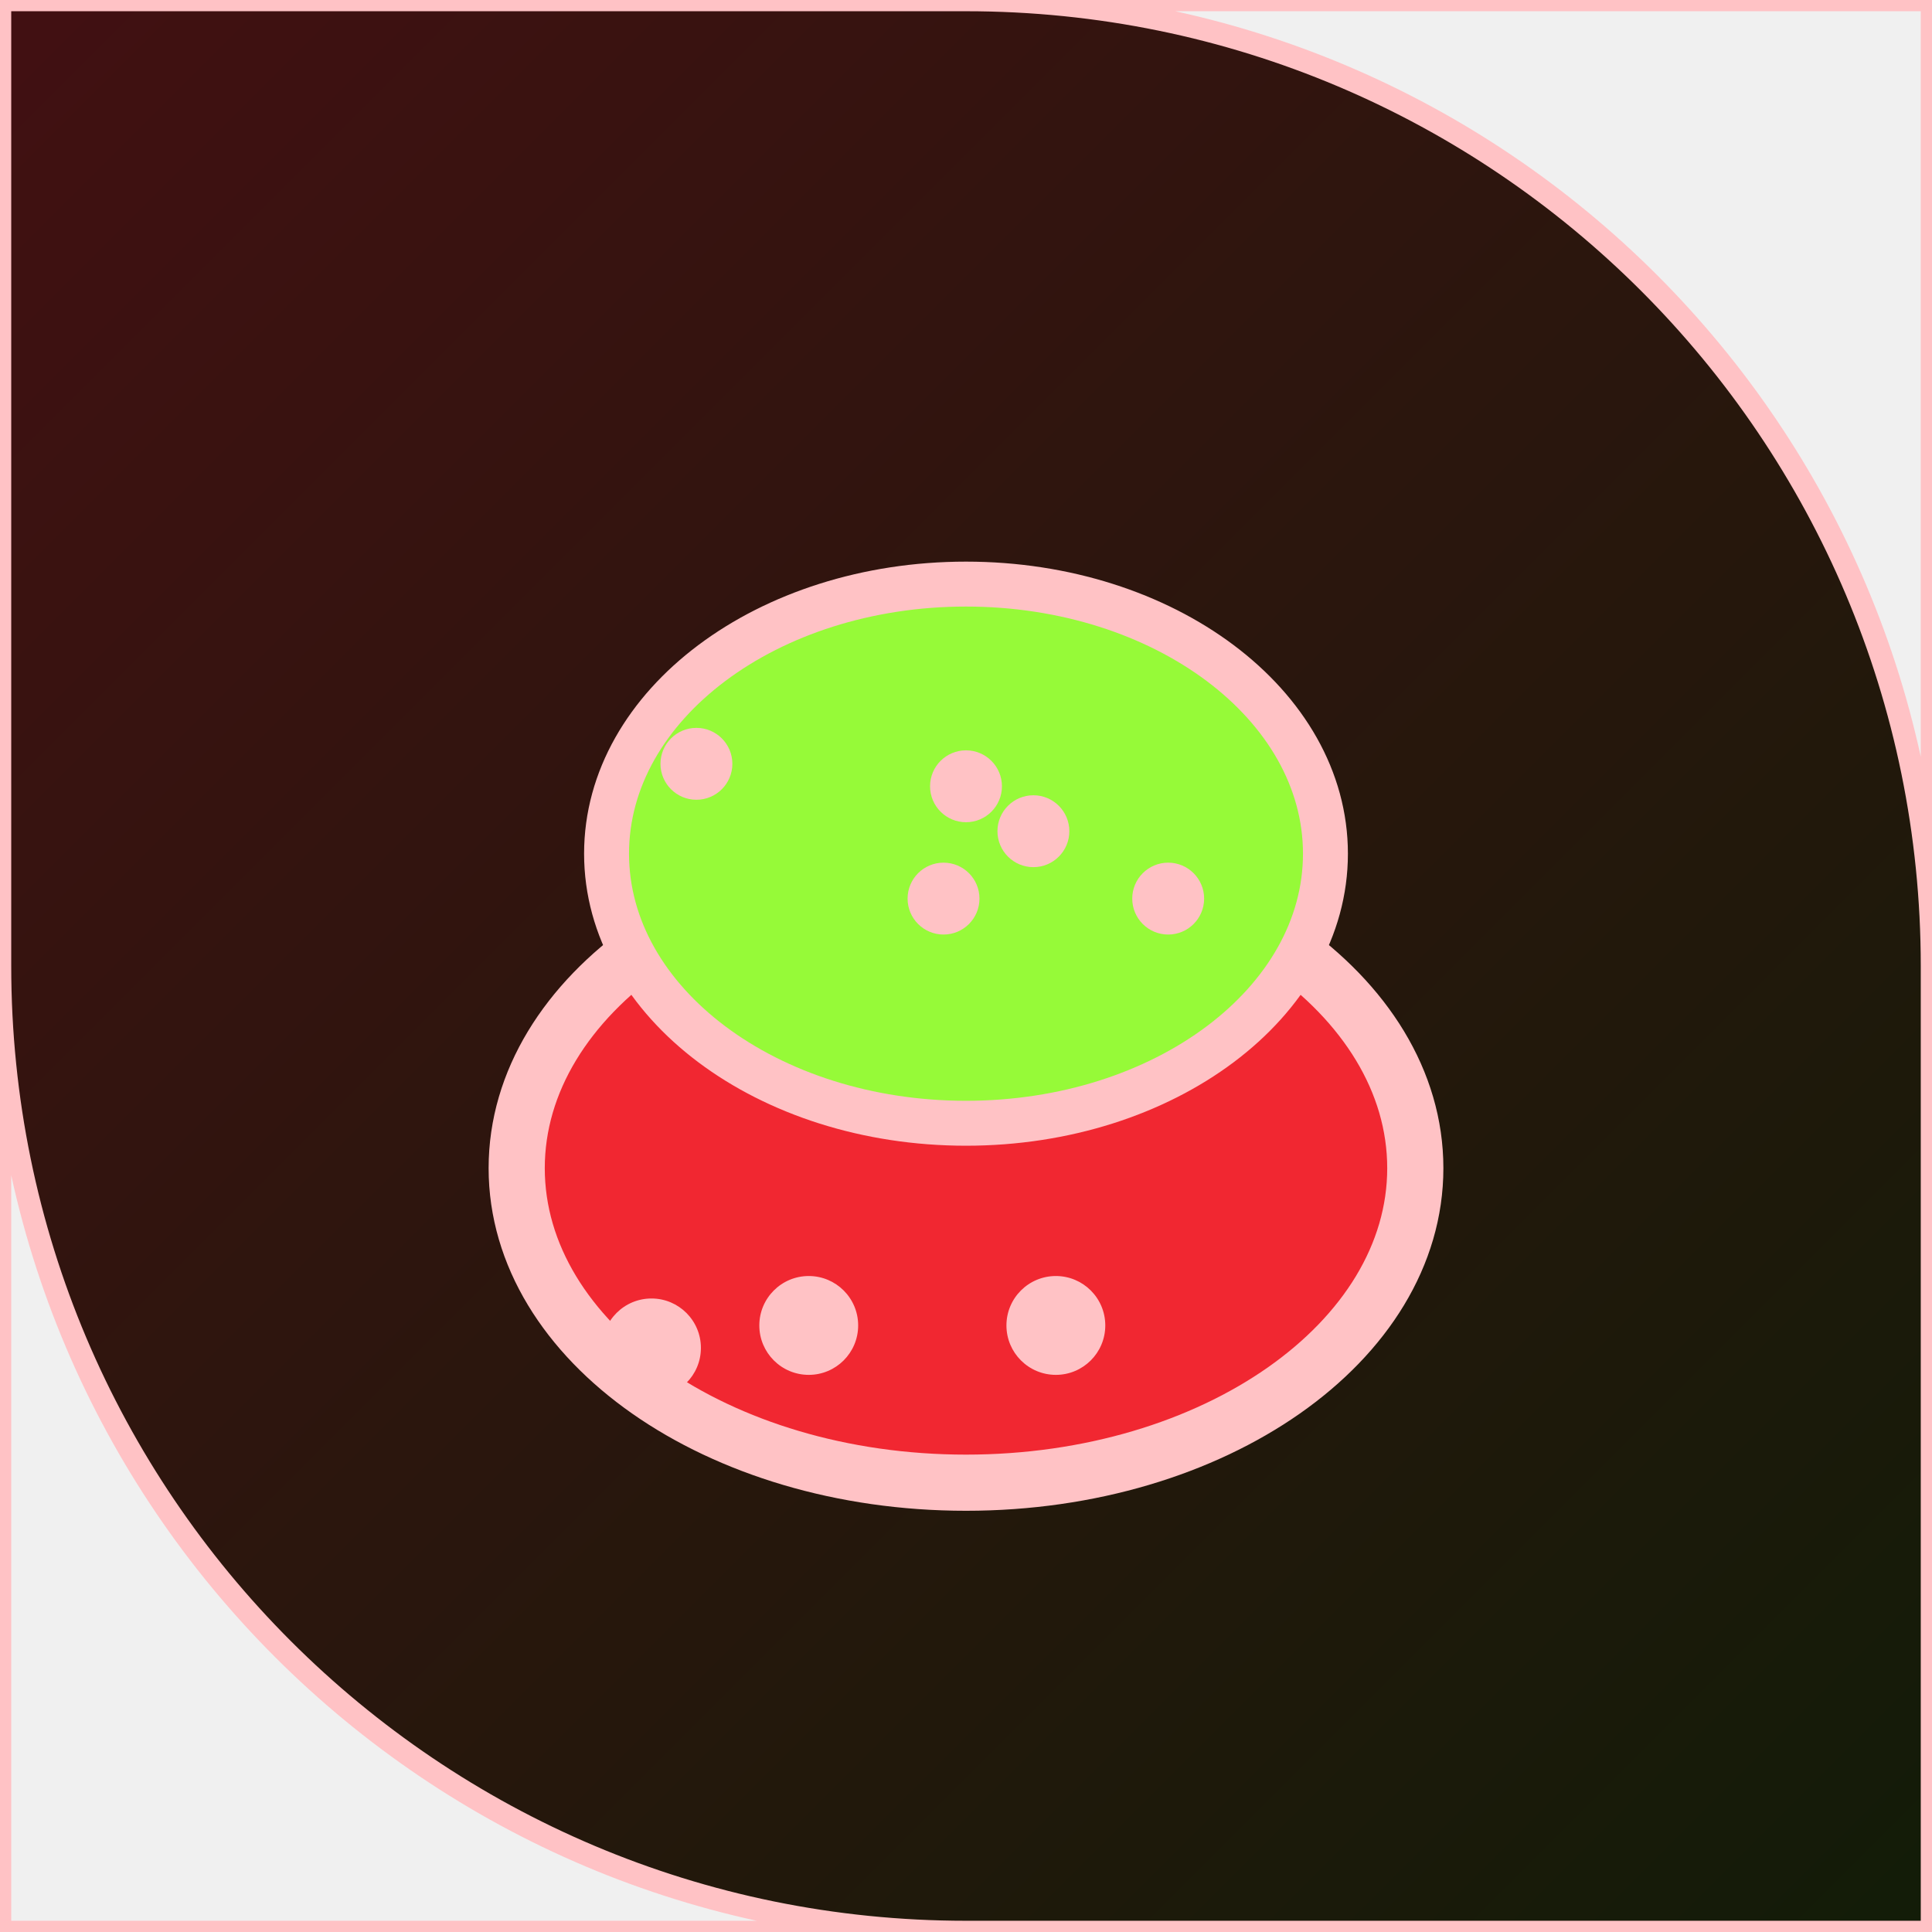
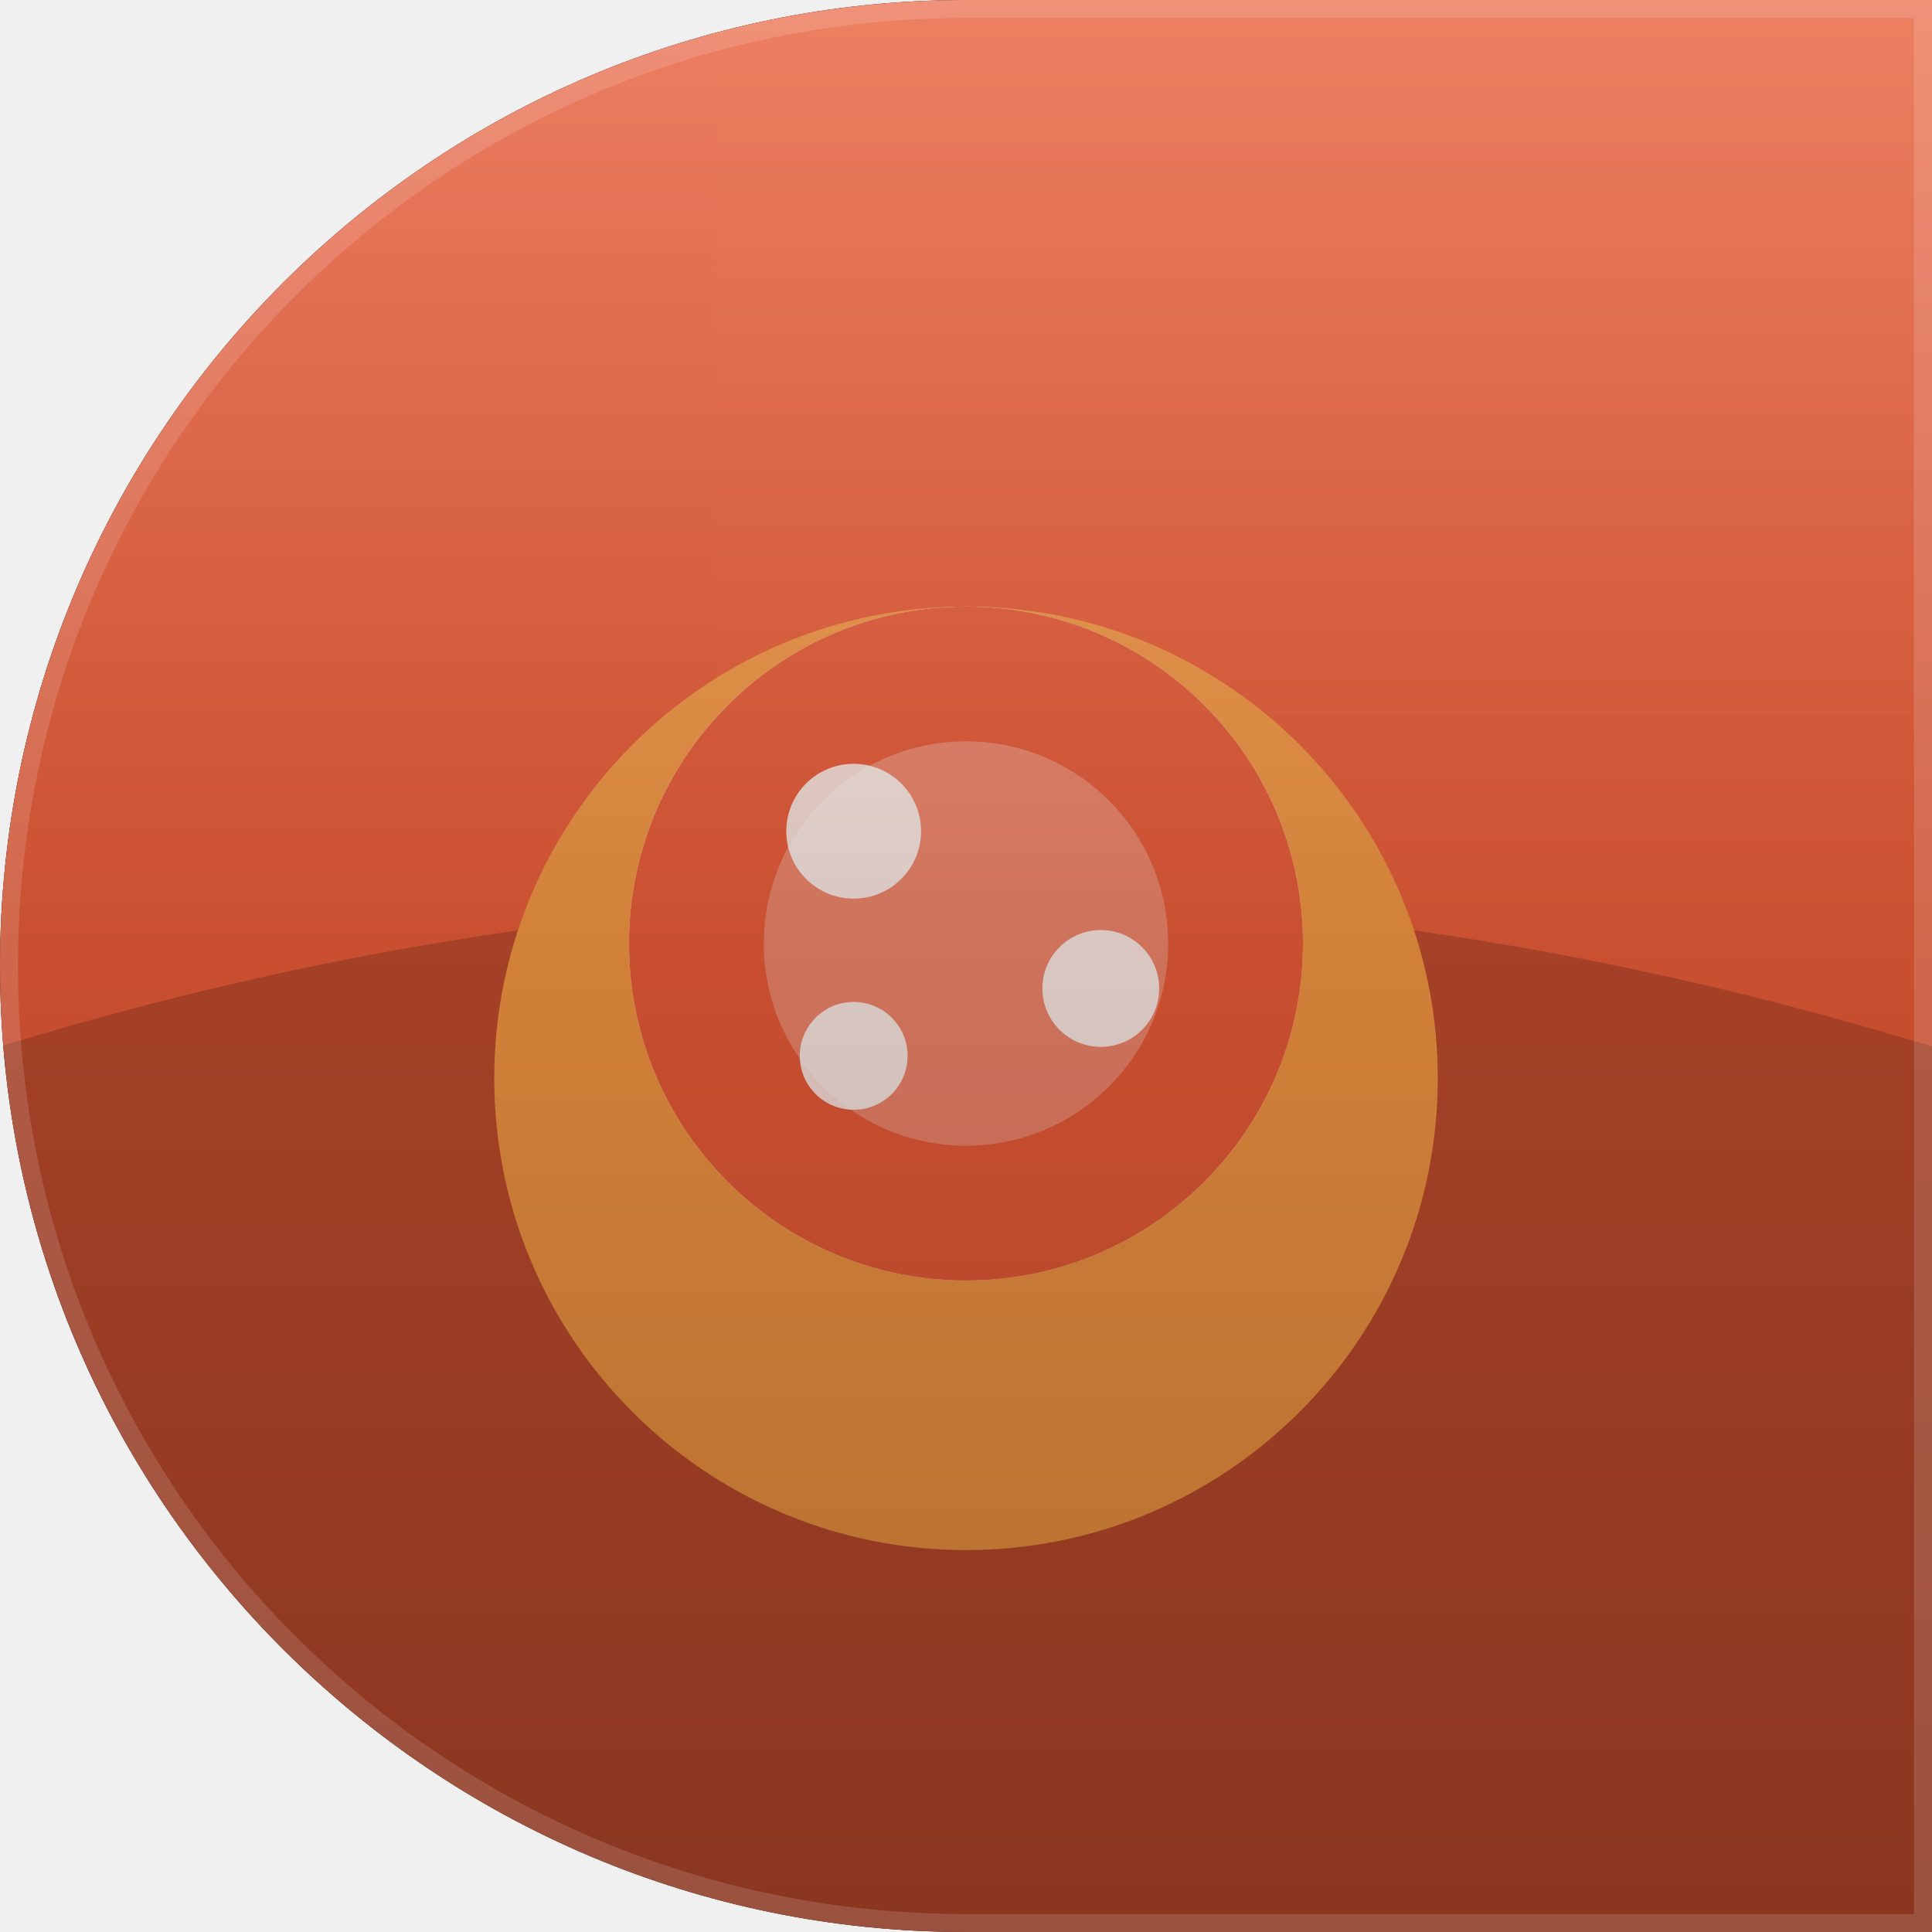
<svg xmlns="http://www.w3.org/2000/svg" width="86" height="86" viewBox="0 0 86 86">
  <defs>
-     <linearGradient id="g" x1="0" y1="0" x2="1" y2="1">
-       <stop offset="0%" stop-color="#421012" />
-       <stop offset="100%" stop-color="#121c08" />
+     <clipPath id="g133c">
+       <path d="M 0 0 L 86.0 0 L 86.0 86.0 L 0 86.0 Z M 0 43 A 43.0 43.0 0 0 1 43.0 0.0 L 0 0 Z M 43 86 A 43.0 43.0 0 0 1 0.0 43.0 L 0 86 Z" fill-rule="evenodd" />
+     </clipPath>
+     <linearGradient id="g133bg" x1="0" y1="0" x2="43" y2="0">
+       <stop offset="0" stop-color="#e95b37" />
+       <stop offset="1" stop-color="#f39541" />
    </linearGradient>
-     <clipPath id="shp">
-       <path d="M 0 0 L 86.0 0 L 86.0 86.0 L 0 86.0 Z M 43 0 A 43.0 43.0 0 0 1 86.0 43.0 L 86 0 Z M 43 86 A 43.0 43.0 0 0 1 0.0 43.0 L 0 86 Z" fill-rule="evenodd" />
-     </clipPath>
+     <linearGradient id="g133hl" x1="0" y1="0" x2="0" y2="1">
+       <stop offset="0" stop-color="#ffffff" stop-opacity="0.22" />
+       <stop offset="0.5" stop-color="#ffffff" stop-opacity="0" />
+     </linearGradient>
+     <linearGradient id="g133vi" x1="0" y1="0" x2="0" y2="1">
+       <stop offset="0" stop-color="#000000" stop-opacity="0" />
+       <stop offset="1" stop-color="#000000" stop-opacity="0.28" />
+     </linearGradient>
  </defs>
-   <g clip-path="url(#shp)">
-     <rect x="0" y="0" width="86" height="86" fill="url(#g)" />
-     <ellipse cx="43" cy="52" rx="20" ry="14" fill="#f12731" stroke="#ffc2c5" stroke-width="2.5" />
-     <ellipse cx="43" cy="38" rx="16" ry="12" fill="#96fa38" stroke="#ffc2c5" stroke-width="2" />
-     <circle cx="52" cy="40" r="1.6" fill="#ffc2c5" />
-     <circle cx="31" cy="34" r="1.6" fill="#ffc2c5" />
-     <circle cx="46" cy="37" r="1.6" fill="#ffc2c5" />
-     <circle cx="42" cy="40" r="1.6" fill="#ffc2c5" />
-     <circle cx="43" cy="35" r="1.6" fill="#ffc2c5" />
-     <circle cx="29" cy="60" r="2.2" fill="#ffc2c5" />
-     <circle cx="47" cy="59" r="2.2" fill="#ffc2c5" />
-     <circle cx="36" cy="59" r="2.2" fill="#ffc2c5" />
+   <path d="M 0 0 L 86.0 0 L 86.0 86.0 L 0 86.0 Z M 0 43 A 43.0 43.0 0 0 1 43.0 0.0 L 0 0 Z M 43 86 A 43.0 43.0 0 0 1 0.0 43.0 L 0 86 Z" fill="#000000" fill-rule="evenodd" />
+   <g clip-path="url(#g133c)">
+     <rect width="86" height="86" fill="url(#g133bg)" />
+     <path d="M -10 50 Q 43 30 96 50 L 96 90 L -10 90 Z" fill="#000000" opacity="0.18" />
+     <circle cx="43.0" cy="48.0" r="21.0" fill="#f39541" />
+     <circle cx="43.0" cy="42.0" r="15.0" fill="#ffffff" opacity="0.92" />
+     <circle cx="43.0" cy="42.0" r="15.0" fill="#e95b37" />
+     <circle cx="43.0" cy="42.0" r="9.0" fill="#ffffff" opacity="0.25" />
+     <circle cx="38.0" cy="37.0" r="3.0" fill="#ffffff" opacity="0.8" />
+     <circle cx="38.0" cy="47.0" r="2.4" fill="#ffffff" opacity="0.8" />
+     <circle cx="49.0" cy="44.0" r="2.6" fill="#ffffff" opacity="0.8" />
+     <rect width="86" height="86" fill="url(#g133hl)" />
+     <rect width="86" height="86" fill="url(#g133vi)" />
+     <path d="M 0 0 L 86.0 0 L 86.0 86.0 L 0 86.0 Z M 0 43 A 43.0 43.0 0 0 1 43.0 0.0 L 0 0 Z M 43 86 A 43.0 43.0 0 0 1 0.0 43.0 L 0 86 Z" fill="none" stroke="#ffffff" stroke-width="1.6" opacity="0.14" />
  </g>
-   <path d="M 0 0 L 86.0 0 L 86.0 86.0 L 0 86.0 Z M 43 0 A 43.0 43.0 0 0 1 86.0 43.0 L 86 0 Z M 43 86 A 43.0 43.0 0 0 1 0.0 43.0 L 0 86 Z" fill="none" stroke="#ffc2c5" stroke-width="1" fill-rule="evenodd" />
</svg>
